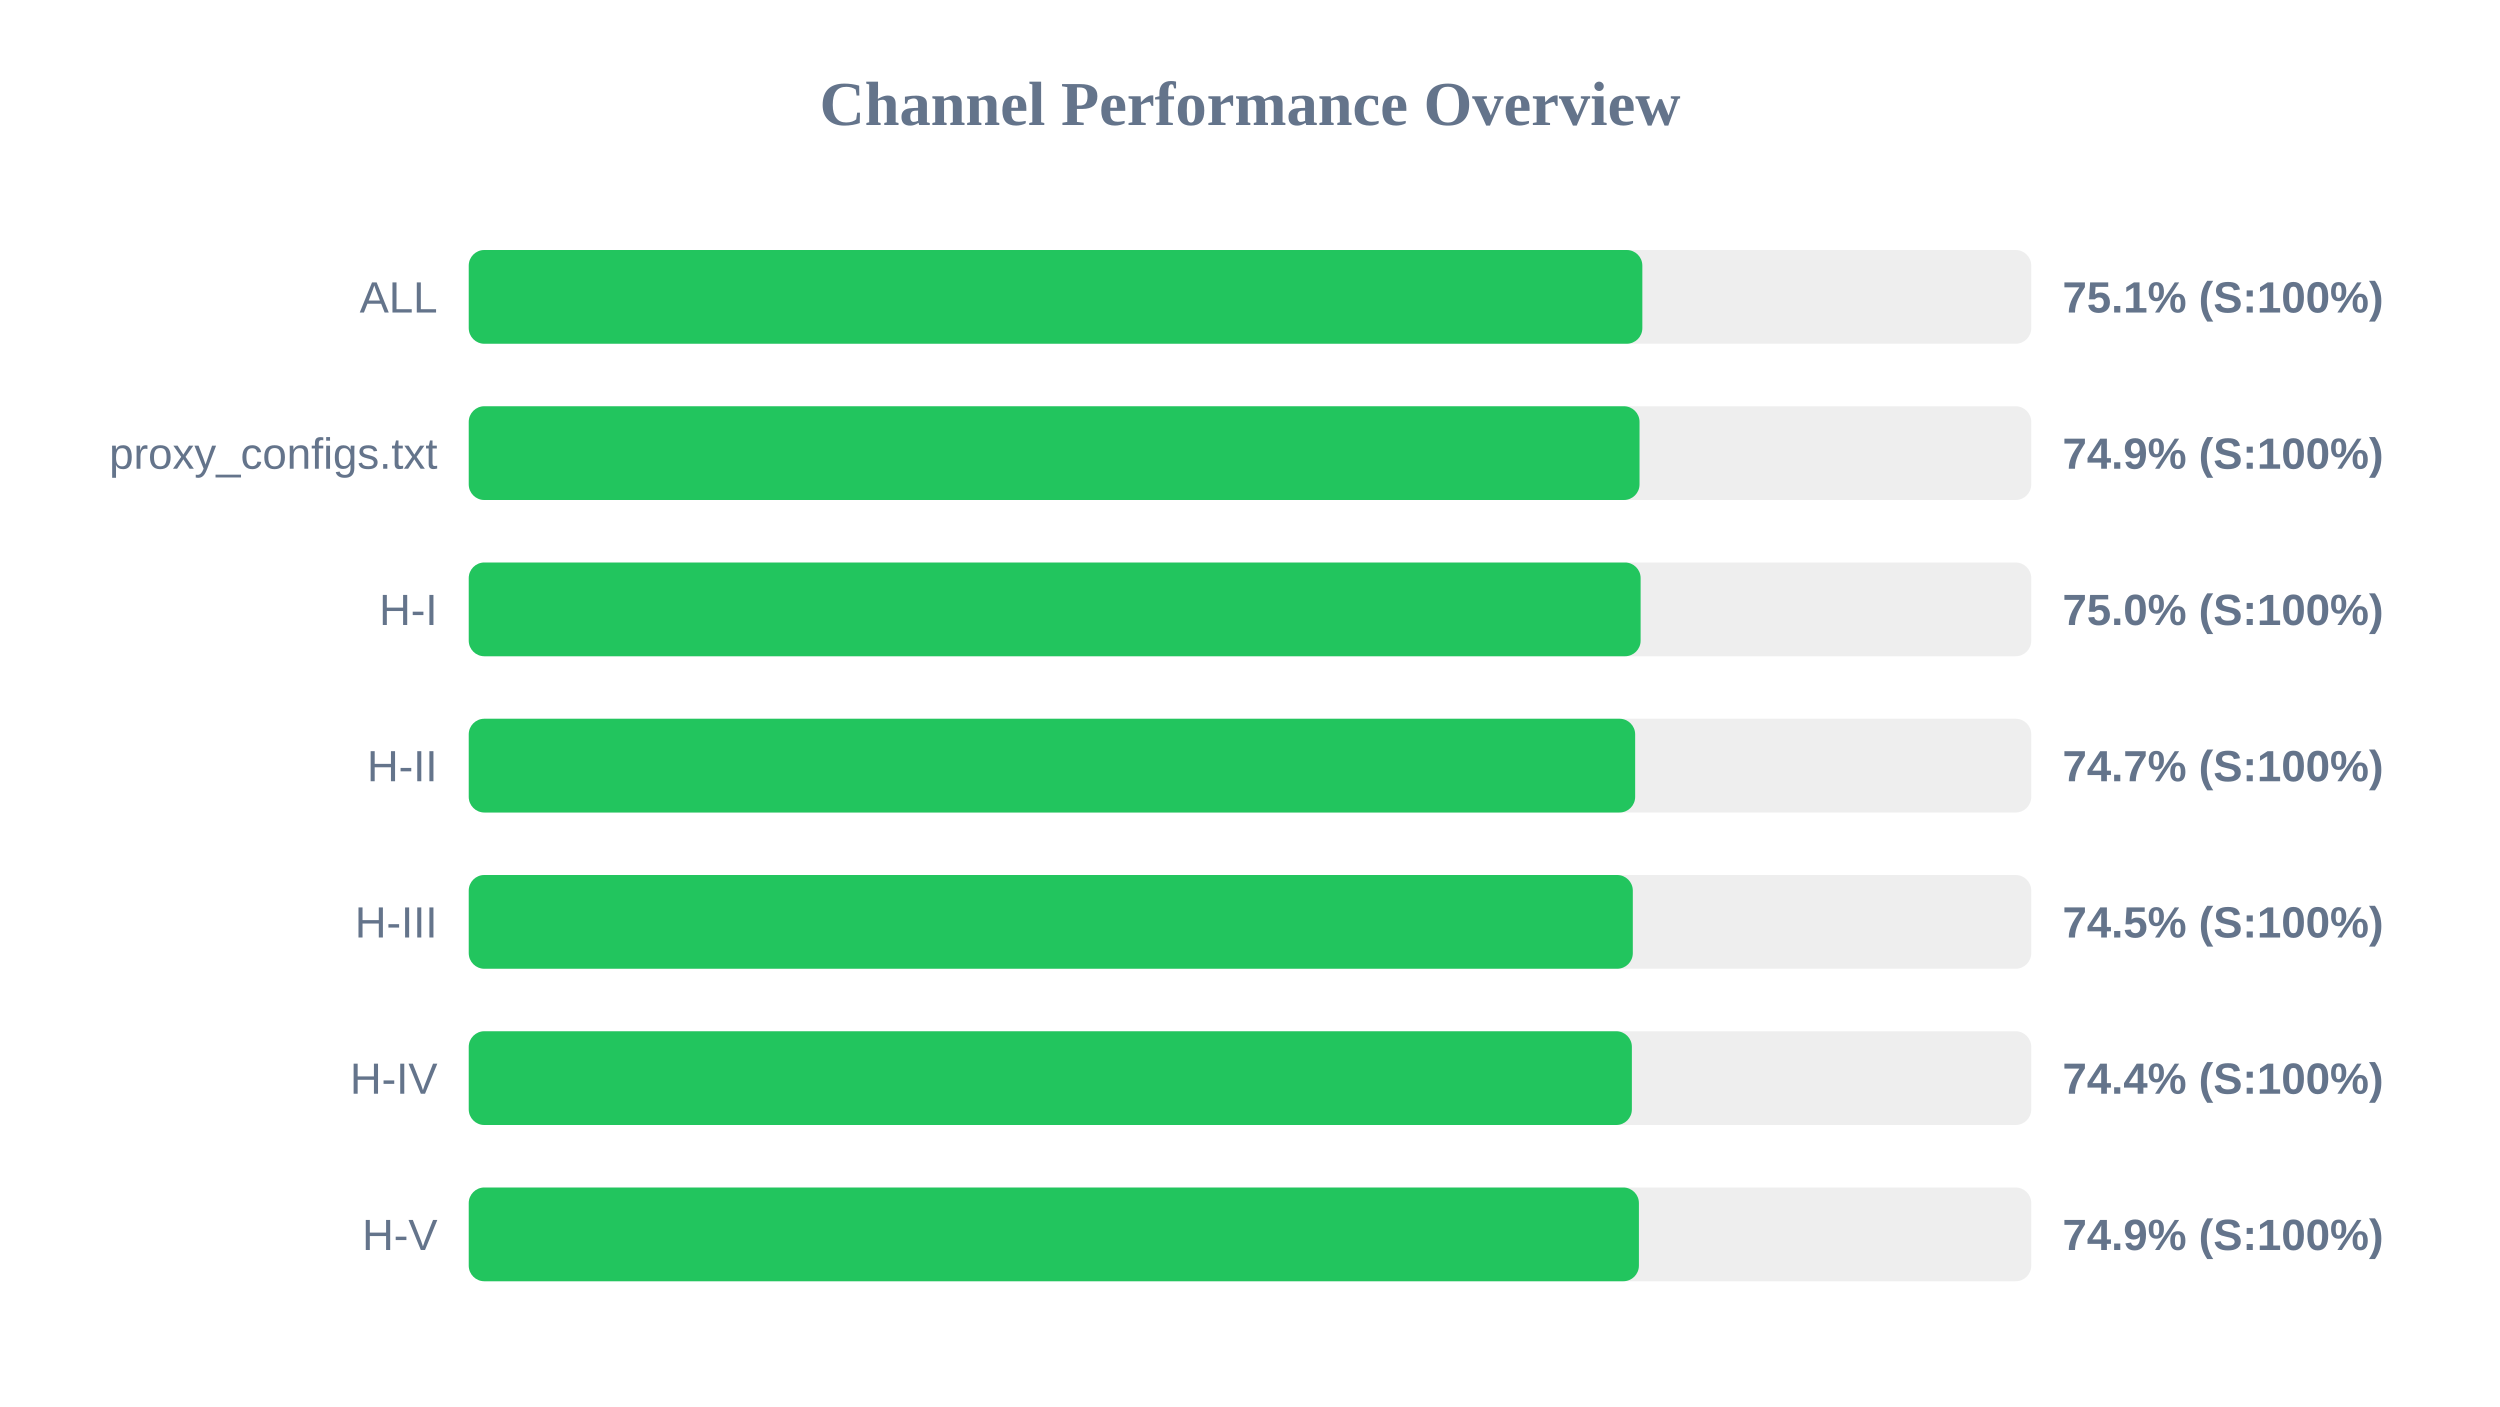
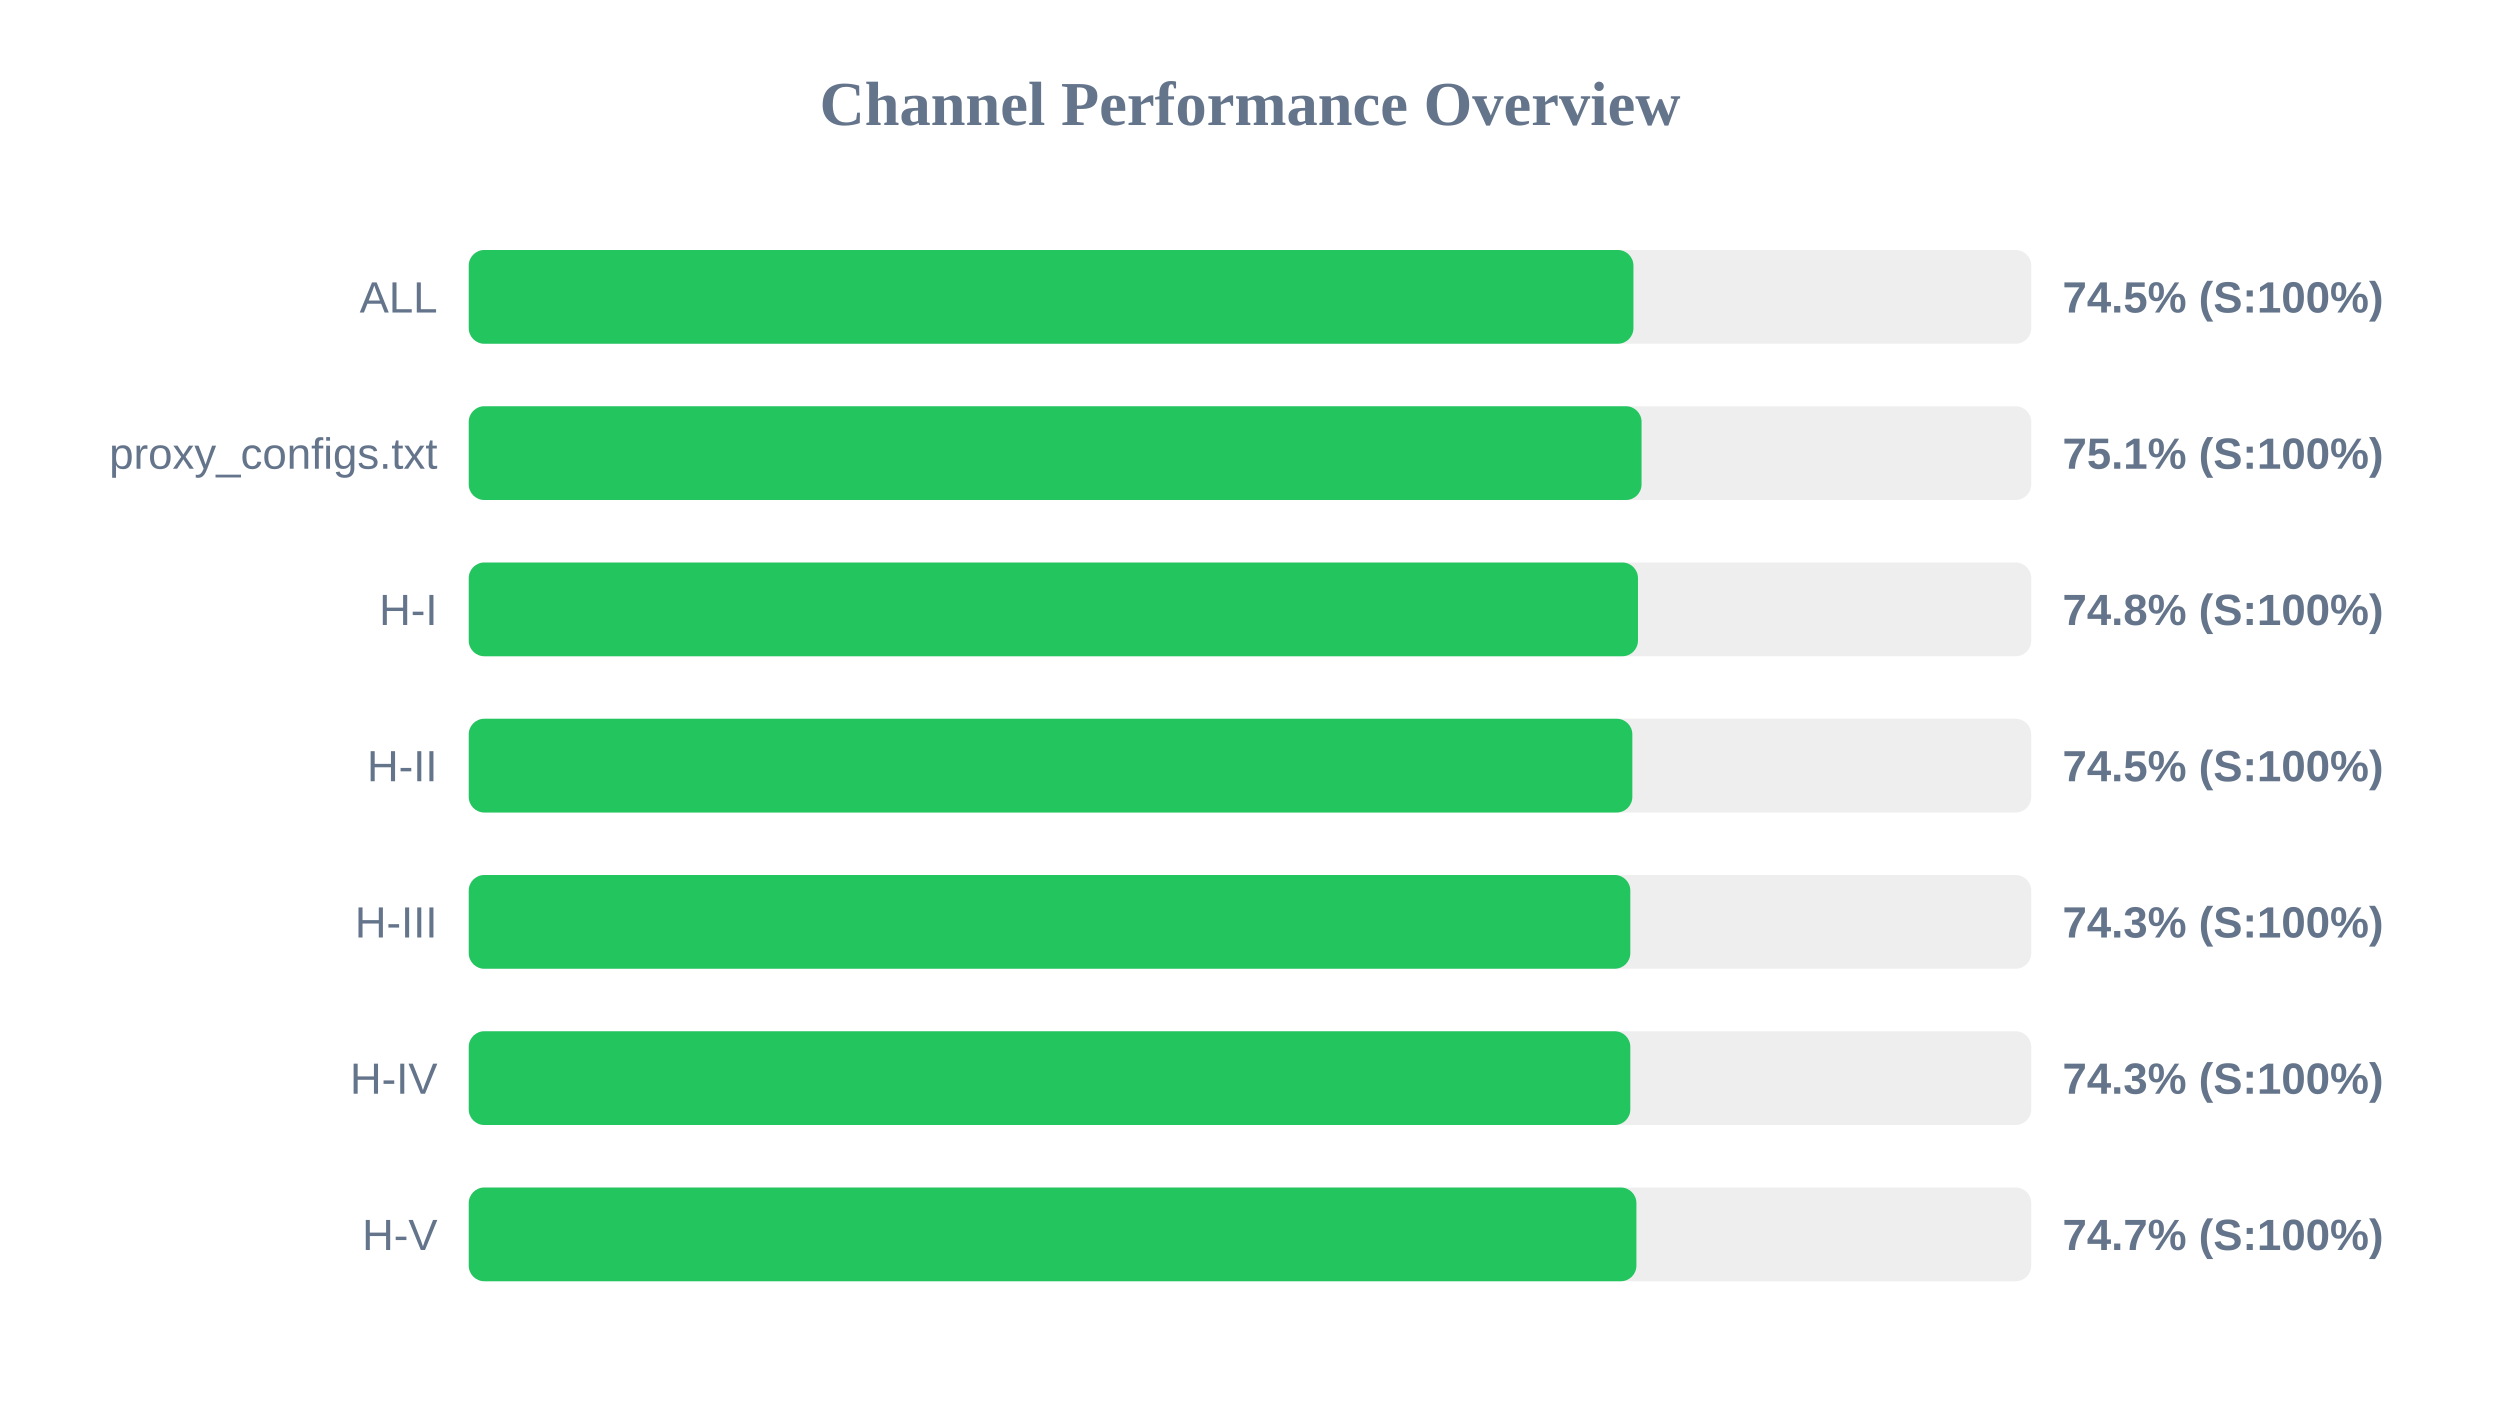
<svg xmlns="http://www.w3.org/2000/svg" width="800" height="450" version="1.1">
  <style>
        .row { font: 14px Arial; fill: #64748b; }
        .score { font: bold 14px Arial; fill: #64748b; }
    </style>
  <text x="400" y="40" text-anchor="middle" font-size="20px" font-weight="bold" fill="#64748b">Channel Performance Overview</text>
  <rect x="150" y="80" width="500" height="30" fill="#eee" rx="5" />
-   <rect x="150" y="80" width="375.55" height="30" fill="#22c55e" rx="5" />
+   <rect x="150" y="80" width="372.7" height="30" fill="#22c55e" rx="5" />
  <text x="140" y="100" text-anchor="end" class="row">ALL</text>
-   <text x="660" y="100" text-anchor="start" class="score">75.1% (S:100%)</text>
+   <text x="660" y="100" text-anchor="start" class="score">74.5% (S:100%)</text>
  <rect x="150" y="130" width="500" height="30" fill="#eee" rx="5" />
-   <rect x="150" y="130" width="374.65" height="30" fill="#22c55e" rx="5" />
+   <rect x="150" y="130" width="375.3" height="30" fill="#22c55e" rx="5" />
  <text x="140" y="150" text-anchor="end" class="row">proxy_configs.txt</text>
-   <text x="660" y="150" text-anchor="start" class="score">74.9% (S:100%)</text>
+   <text x="660" y="150" text-anchor="start" class="score">75.1% (S:100%)</text>
  <rect x="150" y="180" width="500" height="30" fill="#eee" rx="5" />
-   <rect x="150" y="180" width="375.0" height="30" fill="#22c55e" rx="5" />
+   <rect x="150" y="180" width="374.15" height="30" fill="#22c55e" rx="5" />
  <text x="140" y="200" text-anchor="end" class="row">H-I</text>
-   <text x="660" y="200" text-anchor="start" class="score">75.0% (S:100%)</text>
+   <text x="660" y="200" text-anchor="start" class="score">74.8% (S:100%)</text>
  <rect x="150" y="230" width="500" height="30" fill="#eee" rx="5" />
-   <rect x="150" y="230" width="373.25" height="30" fill="#22c55e" rx="5" />
+   <rect x="150" y="230" width="372.35" height="30" fill="#22c55e" rx="5" />
  <text x="140" y="250" text-anchor="end" class="row">H-II</text>
-   <text x="660" y="250" text-anchor="start" class="score">74.7% (S:100%)</text>
+   <text x="660" y="250" text-anchor="start" class="score">74.5% (S:100%)</text>
  <rect x="150" y="280" width="500" height="30" fill="#eee" rx="5" />
-   <rect x="150" y="280" width="372.5" height="30" fill="#22c55e" rx="5" />
+   <rect x="150" y="280" width="371.7" height="30" fill="#22c55e" rx="5" />
  <text x="140" y="300" text-anchor="end" class="row">H-III</text>
-   <text x="660" y="300" text-anchor="start" class="score">74.5% (S:100%)</text>
+   <text x="660" y="300" text-anchor="start" class="score">74.3% (S:100%)</text>
  <rect x="150" y="330" width="500" height="30" fill="#eee" rx="5" />
-   <rect x="150" y="330" width="372.2" height="30" fill="#22c55e" rx="5" />
+   <rect x="150" y="330" width="371.7" height="30" fill="#22c55e" rx="5" />
  <text x="140" y="350" text-anchor="end" class="row">H-IV</text>
-   <text x="660" y="350" text-anchor="start" class="score">74.4% (S:100%)</text>
+   <text x="660" y="350" text-anchor="start" class="score">74.3% (S:100%)</text>
  <rect x="150" y="380" width="500" height="30" fill="#eee" rx="5" />
-   <rect x="150" y="380" width="374.45" height="30" fill="#22c55e" rx="5" />
+   <rect x="150" y="380" width="373.65" height="30" fill="#22c55e" rx="5" />
  <text x="140" y="400" text-anchor="end" class="row">H-V</text>
-   <text x="660" y="400" text-anchor="start" class="score">74.9% (S:100%)</text>
+   <text x="660" y="400" text-anchor="start" class="score">74.7% (S:100%)</text>
</svg>
